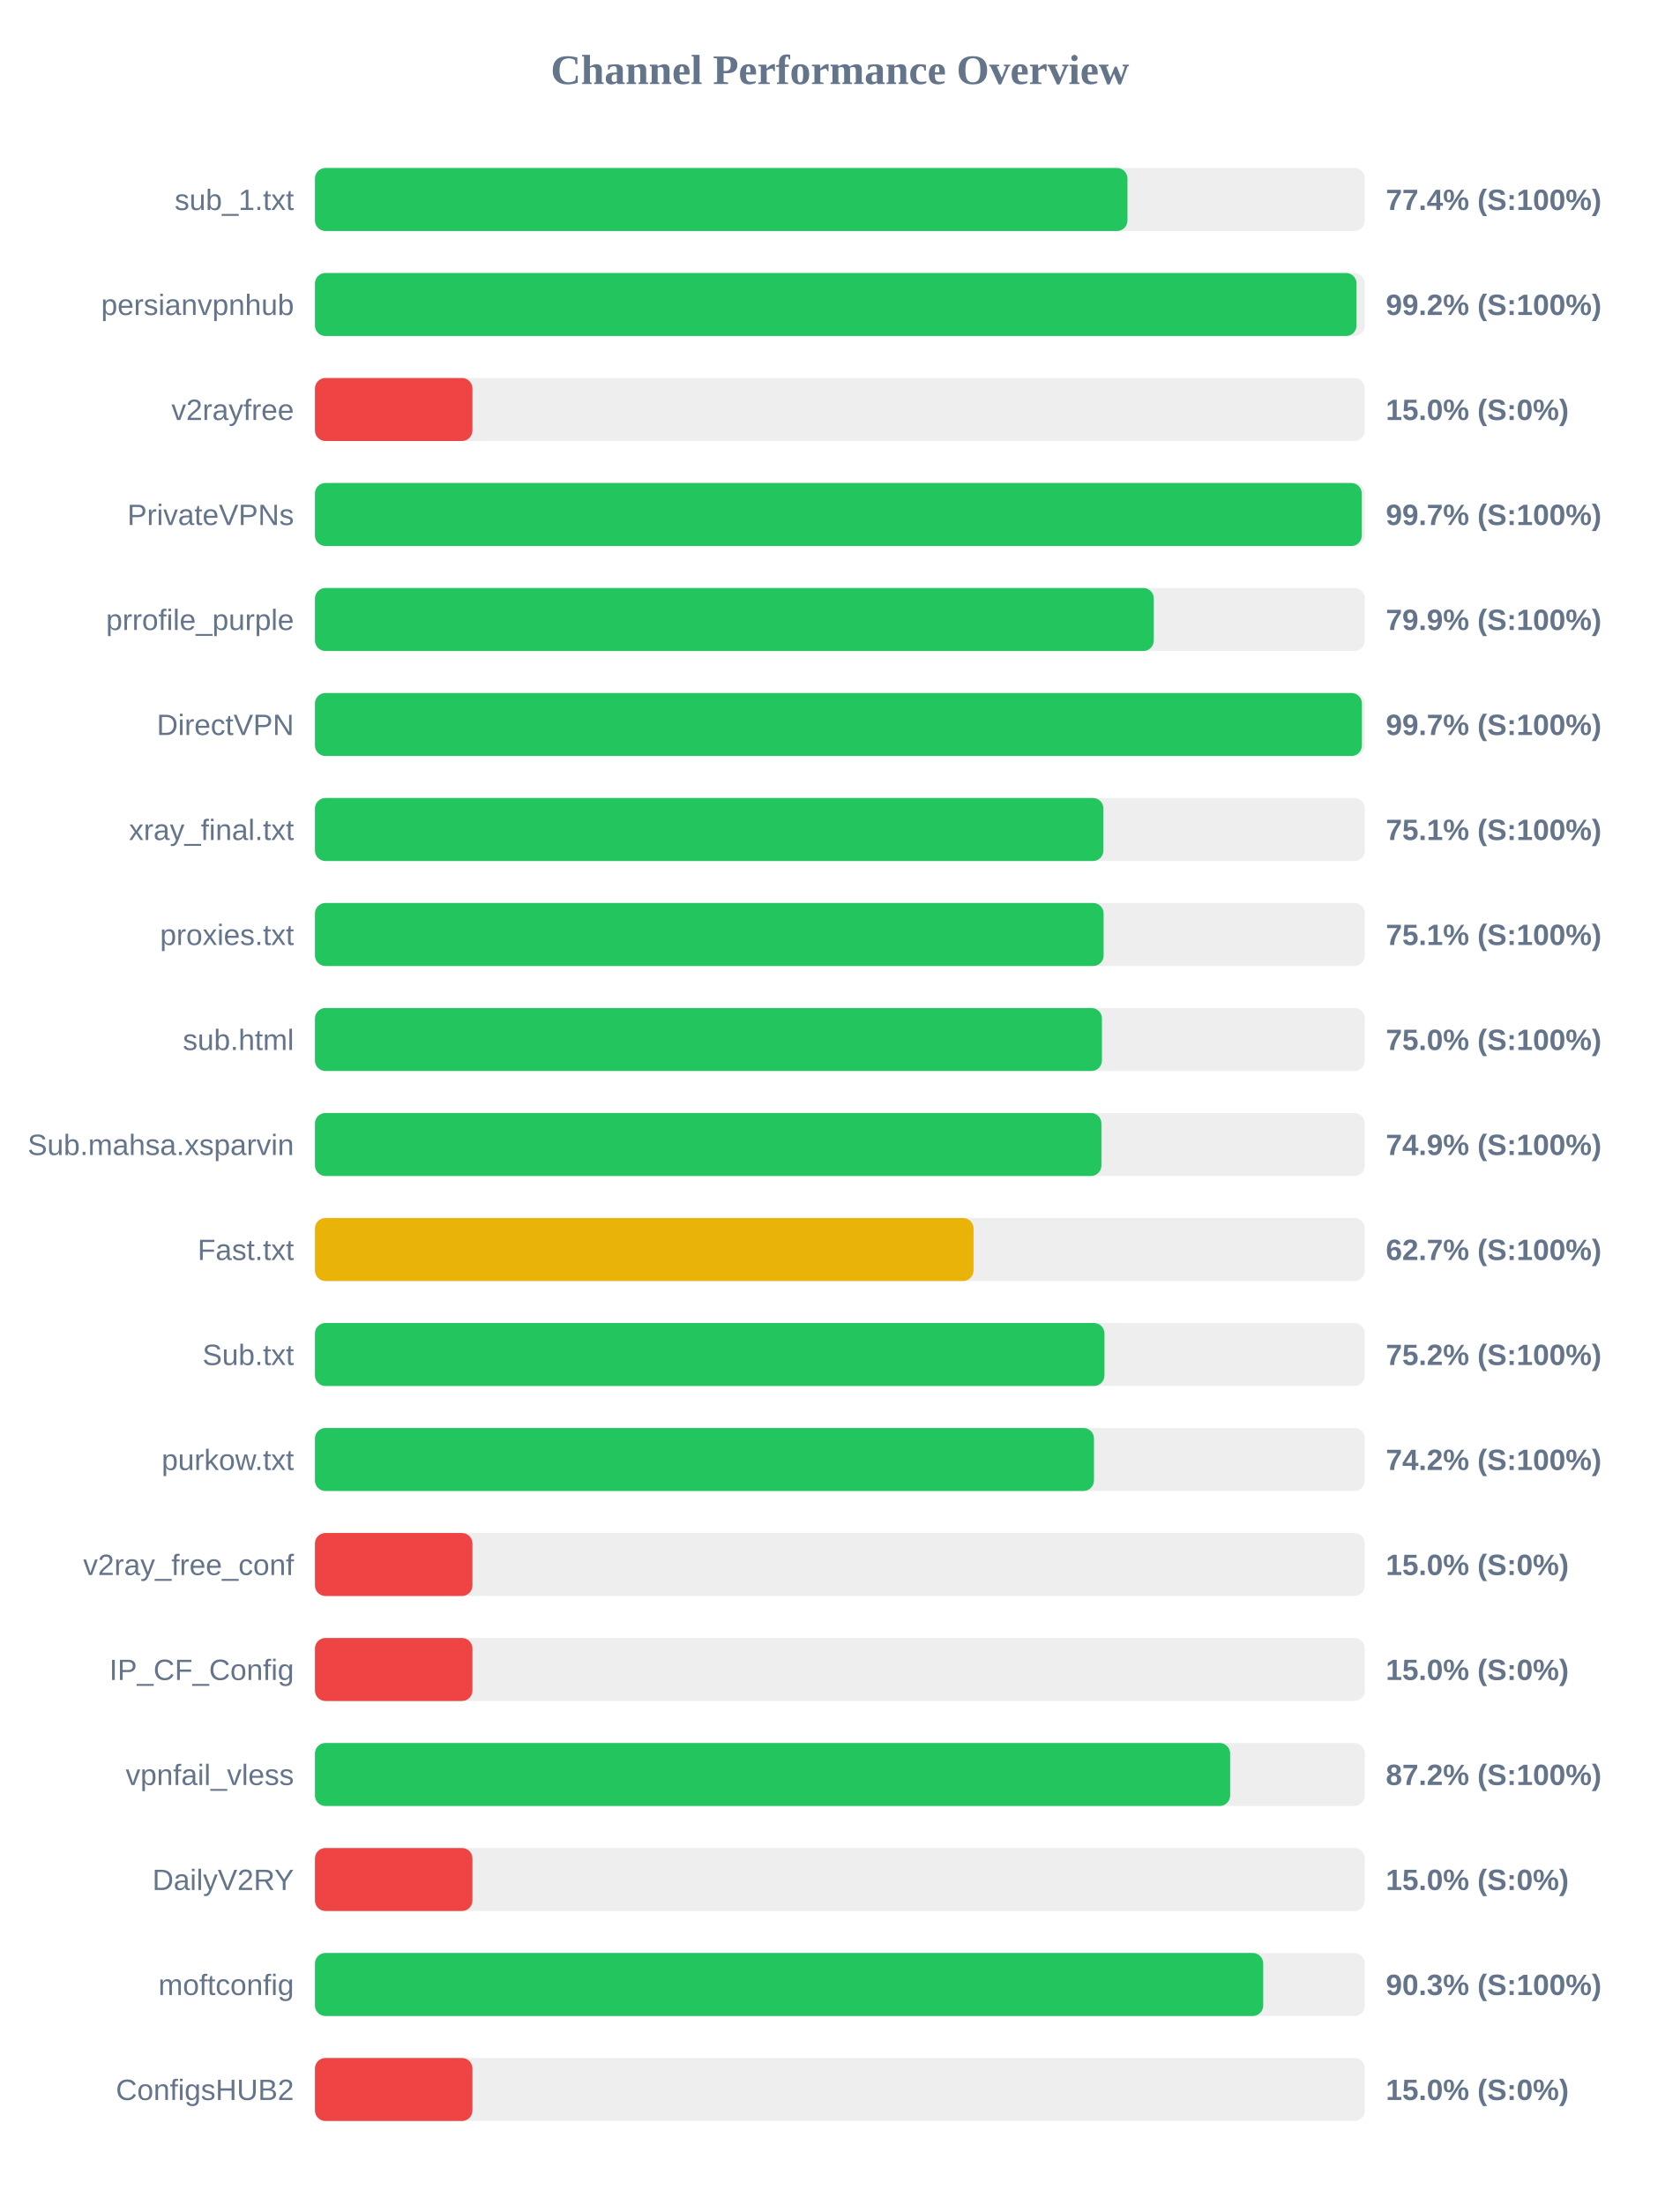
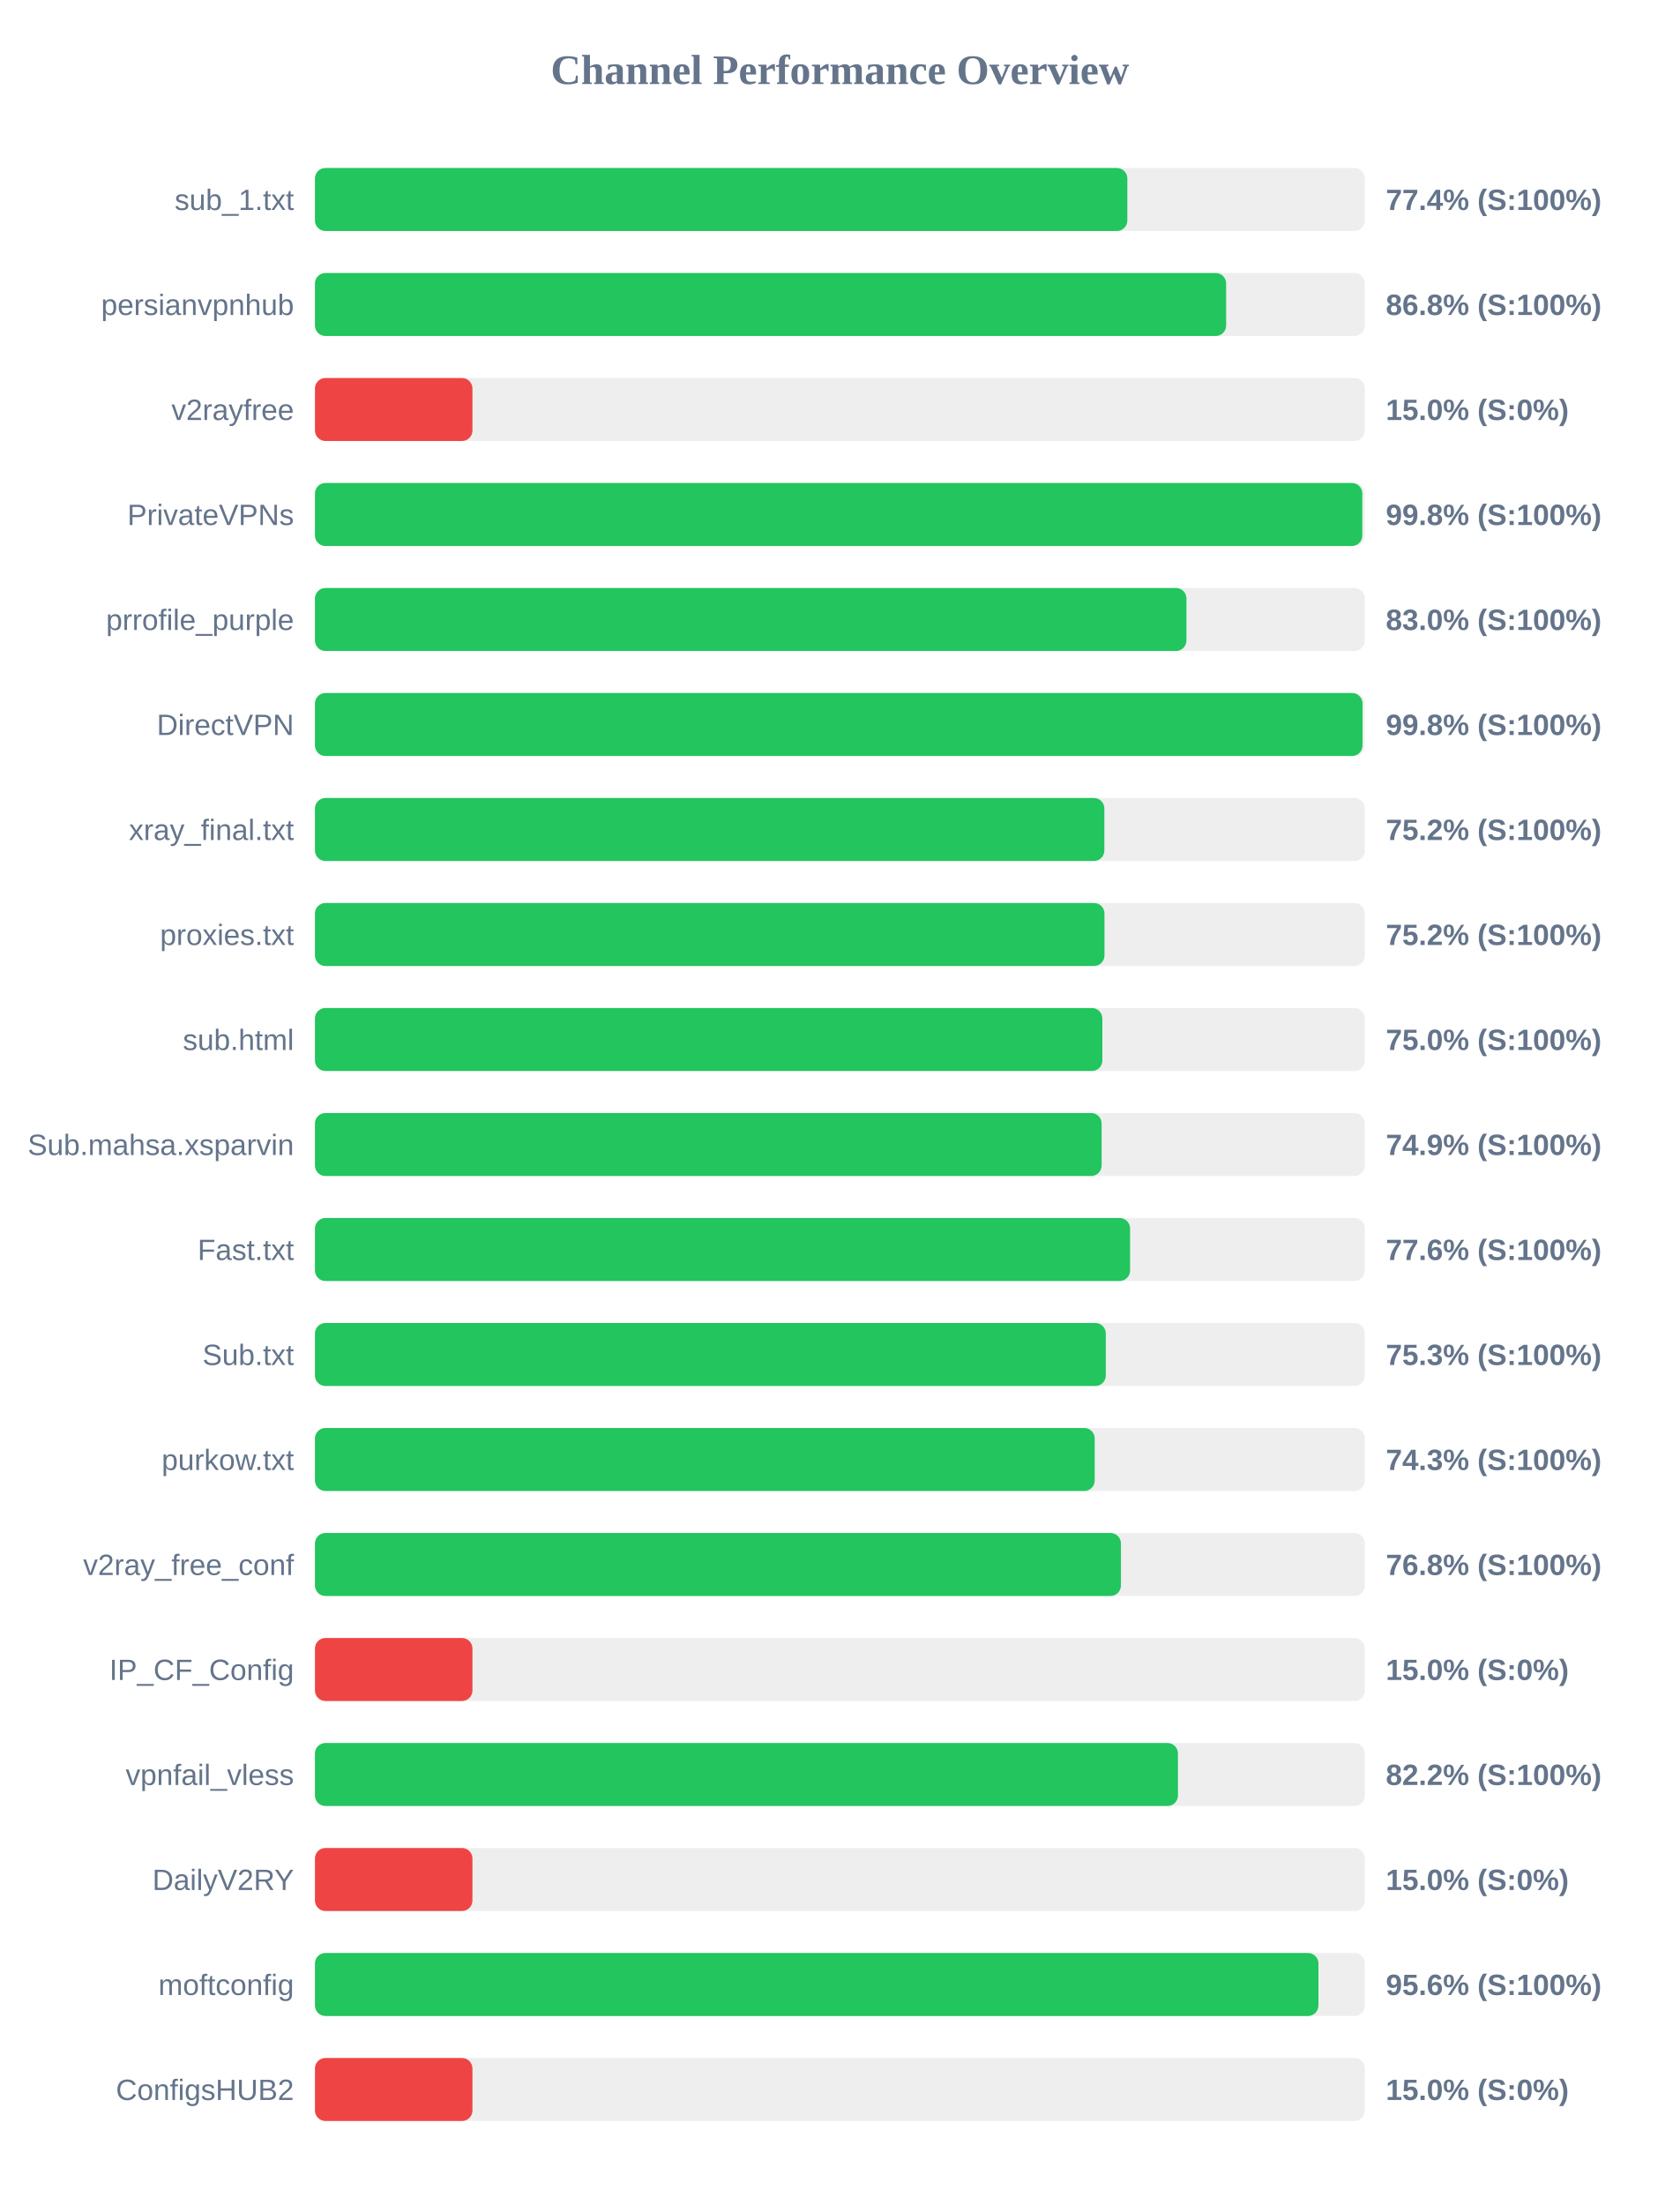
<svg xmlns="http://www.w3.org/2000/svg" width="800" height="1050" version="1.1">
  <style>
        .row { font: 14px Arial; fill: #64748b; }
        .score { font: bold 14px Arial; fill: #64748b; }
    </style>
  <text x="400" y="40" text-anchor="middle" font-size="20px" font-weight="bold" fill="#64748b">Channel Performance Overview</text>
  <rect x="150" y="80" width="500" height="30" fill="#eee" rx="5" />
-   <rect x="150" y="80" width="386.95" height="30" fill="#22c55e" rx="5" />
+   <rect x="150" y="80" width="386.9" height="30" fill="#22c55e" rx="5" />
  <text x="140" y="100" text-anchor="end" class="row">sub_1.txt</text>
  <text x="660" y="100" text-anchor="start" class="score">77.4% (S:100%)</text>
  <rect x="150" y="130" width="500" height="30" fill="#eee" rx="5" />
-   <rect x="150" y="130" width="496.05" height="30" fill="#22c55e" rx="5" />
+   <rect x="150" y="130" width="433.95" height="30" fill="#22c55e" rx="5" />
  <text x="140" y="150" text-anchor="end" class="row">persianvpnhub</text>
-   <text x="660" y="150" text-anchor="start" class="score">99.2% (S:100%)</text>
+   <text x="660" y="150" text-anchor="start" class="score">86.8% (S:100%)</text>
  <rect x="150" y="180" width="500" height="30" fill="#eee" rx="5" />
  <rect x="150" y="180" width="75.0" height="30" fill="#ef4444" rx="5" />
  <text x="140" y="200" text-anchor="end" class="row">v2rayfree</text>
  <text x="660" y="200" text-anchor="start" class="score">15.0% (S:0%)</text>
  <rect x="150" y="230" width="500" height="30" fill="#eee" rx="5" />
-   <rect x="150" y="230" width="498.55" height="30" fill="#22c55e" rx="5" />
+   <rect x="150" y="230" width="498.8" height="30" fill="#22c55e" rx="5" />
  <text x="140" y="250" text-anchor="end" class="row">PrivateVPNs</text>
-   <text x="660" y="250" text-anchor="start" class="score">99.7% (S:100%)</text>
+   <text x="660" y="250" text-anchor="start" class="score">99.8% (S:100%)</text>
  <rect x="150" y="280" width="500" height="30" fill="#eee" rx="5" />
-   <rect x="150" y="280" width="399.5" height="30" fill="#22c55e" rx="5" />
+   <rect x="150" y="280" width="415.05" height="30" fill="#22c55e" rx="5" />
  <text x="140" y="300" text-anchor="end" class="row">prrofile_purple</text>
-   <text x="660" y="300" text-anchor="start" class="score">79.9% (S:100%)</text>
+   <text x="660" y="300" text-anchor="start" class="score">83.0% (S:100%)</text>
  <rect x="150" y="330" width="500" height="30" fill="#eee" rx="5" />
-   <rect x="150" y="330" width="498.6" height="30" fill="#22c55e" rx="5" />
+   <rect x="150" y="330" width="498.9" height="30" fill="#22c55e" rx="5" />
  <text x="140" y="350" text-anchor="end" class="row">DirectVPN</text>
-   <text x="660" y="350" text-anchor="start" class="score">99.7% (S:100%)</text>
+   <text x="660" y="350" text-anchor="start" class="score">99.8% (S:100%)</text>
  <rect x="150" y="380" width="500" height="30" fill="#eee" rx="5" />
-   <rect x="150" y="380" width="375.5" height="30" fill="#22c55e" rx="5" />
+   <rect x="150" y="380" width="375.95" height="30" fill="#22c55e" rx="5" />
  <text x="140" y="400" text-anchor="end" class="row">xray_final.txt</text>
-   <text x="660" y="400" text-anchor="start" class="score">75.1% (S:100%)</text>
+   <text x="660" y="400" text-anchor="start" class="score">75.2% (S:100%)</text>
  <rect x="150" y="430" width="500" height="30" fill="#eee" rx="5" />
-   <rect x="150" y="430" width="375.6" height="30" fill="#22c55e" rx="5" />
+   <rect x="150" y="430" width="376.0" height="30" fill="#22c55e" rx="5" />
  <text x="140" y="450" text-anchor="end" class="row">proxies.txt</text>
-   <text x="660" y="450" text-anchor="start" class="score">75.1% (S:100%)</text>
+   <text x="660" y="450" text-anchor="start" class="score">75.2% (S:100%)</text>
  <rect x="150" y="480" width="500" height="30" fill="#eee" rx="5" />
-   <rect x="150" y="480" width="374.8" height="30" fill="#22c55e" rx="5" />
+   <rect x="150" y="480" width="375.0" height="30" fill="#22c55e" rx="5" />
  <text x="140" y="500" text-anchor="end" class="row">sub.html</text>
  <text x="660" y="500" text-anchor="start" class="score">75.0% (S:100%)</text>
  <rect x="150" y="530" width="500" height="30" fill="#eee" rx="5" />
-   <rect x="150" y="530" width="374.55" height="30" fill="#22c55e" rx="5" />
+   <rect x="150" y="530" width="374.65" height="30" fill="#22c55e" rx="5" />
  <text x="140" y="550" text-anchor="end" class="row">Sub.mahsa.xsparvin</text>
  <text x="660" y="550" text-anchor="start" class="score">74.9% (S:100%)</text>
  <rect x="150" y="580" width="500" height="30" fill="#eee" rx="5" />
-   <rect x="150" y="580" width="313.65" height="30" fill="#eab308" rx="5" />
+   <rect x="150" y="580" width="388.2" height="30" fill="#22c55e" rx="5" />
  <text x="140" y="600" text-anchor="end" class="row">Fast.txt</text>
-   <text x="660" y="600" text-anchor="start" class="score">62.7% (S:100%)</text>
+   <text x="660" y="600" text-anchor="start" class="score">77.6% (S:100%)</text>
  <rect x="150" y="630" width="500" height="30" fill="#eee" rx="5" />
-   <rect x="150" y="630" width="376.0" height="30" fill="#22c55e" rx="5" />
+   <rect x="150" y="630" width="376.65" height="30" fill="#22c55e" rx="5" />
  <text x="140" y="650" text-anchor="end" class="row">Sub.txt</text>
-   <text x="660" y="650" text-anchor="start" class="score">75.2% (S:100%)</text>
+   <text x="660" y="650" text-anchor="start" class="score">75.3% (S:100%)</text>
  <rect x="150" y="680" width="500" height="30" fill="#eee" rx="5" />
-   <rect x="150" y="680" width="371.0" height="30" fill="#22c55e" rx="5" />
+   <rect x="150" y="680" width="371.35" height="30" fill="#22c55e" rx="5" />
  <text x="140" y="700" text-anchor="end" class="row">purkow.txt</text>
-   <text x="660" y="700" text-anchor="start" class="score">74.2% (S:100%)</text>
+   <text x="660" y="700" text-anchor="start" class="score">74.3% (S:100%)</text>
  <rect x="150" y="730" width="500" height="30" fill="#eee" rx="5" />
-   <rect x="150" y="730" width="75.0" height="30" fill="#ef4444" rx="5" />
+   <rect x="150" y="730" width="383.85" height="30" fill="#22c55e" rx="5" />
  <text x="140" y="750" text-anchor="end" class="row">v2ray_free_conf</text>
-   <text x="660" y="750" text-anchor="start" class="score">15.0% (S:0%)</text>
+   <text x="660" y="750" text-anchor="start" class="score">76.8% (S:100%)</text>
  <rect x="150" y="780" width="500" height="30" fill="#eee" rx="5" />
  <rect x="150" y="780" width="75.0" height="30" fill="#ef4444" rx="5" />
  <text x="140" y="800" text-anchor="end" class="row">IP_CF_Config</text>
  <text x="660" y="800" text-anchor="start" class="score">15.0% (S:0%)</text>
  <rect x="150" y="830" width="500" height="30" fill="#eee" rx="5" />
-   <rect x="150" y="830" width="435.85" height="30" fill="#22c55e" rx="5" />
+   <rect x="150" y="830" width="411.0" height="30" fill="#22c55e" rx="5" />
  <text x="140" y="850" text-anchor="end" class="row">vpnfail_vless</text>
-   <text x="660" y="850" text-anchor="start" class="score">87.2% (S:100%)</text>
+   <text x="660" y="850" text-anchor="start" class="score">82.2% (S:100%)</text>
  <rect x="150" y="880" width="500" height="30" fill="#eee" rx="5" />
  <rect x="150" y="880" width="75.0" height="30" fill="#ef4444" rx="5" />
  <text x="140" y="900" text-anchor="end" class="row">DailyV2RY</text>
  <text x="660" y="900" text-anchor="start" class="score">15.0% (S:0%)</text>
  <rect x="150" y="930" width="500" height="30" fill="#eee" rx="5" />
-   <rect x="150" y="930" width="451.6" height="30" fill="#22c55e" rx="5" />
+   <rect x="150" y="930" width="477.9" height="30" fill="#22c55e" rx="5" />
  <text x="140" y="950" text-anchor="end" class="row">moftconfig</text>
-   <text x="660" y="950" text-anchor="start" class="score">90.3% (S:100%)</text>
+   <text x="660" y="950" text-anchor="start" class="score">95.6% (S:100%)</text>
  <rect x="150" y="980" width="500" height="30" fill="#eee" rx="5" />
  <rect x="150" y="980" width="75.0" height="30" fill="#ef4444" rx="5" />
  <text x="140" y="1000" text-anchor="end" class="row">ConfigsHUB2</text>
  <text x="660" y="1000" text-anchor="start" class="score">15.0% (S:0%)</text>
</svg>
